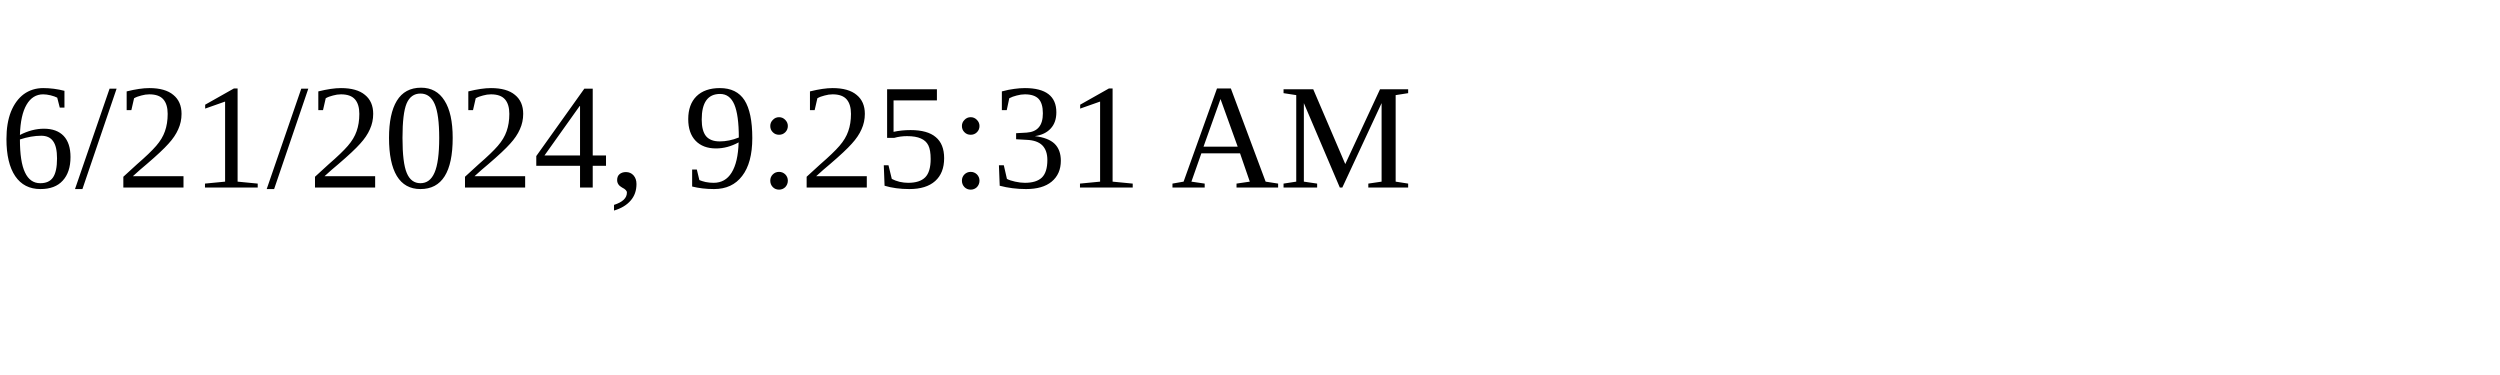
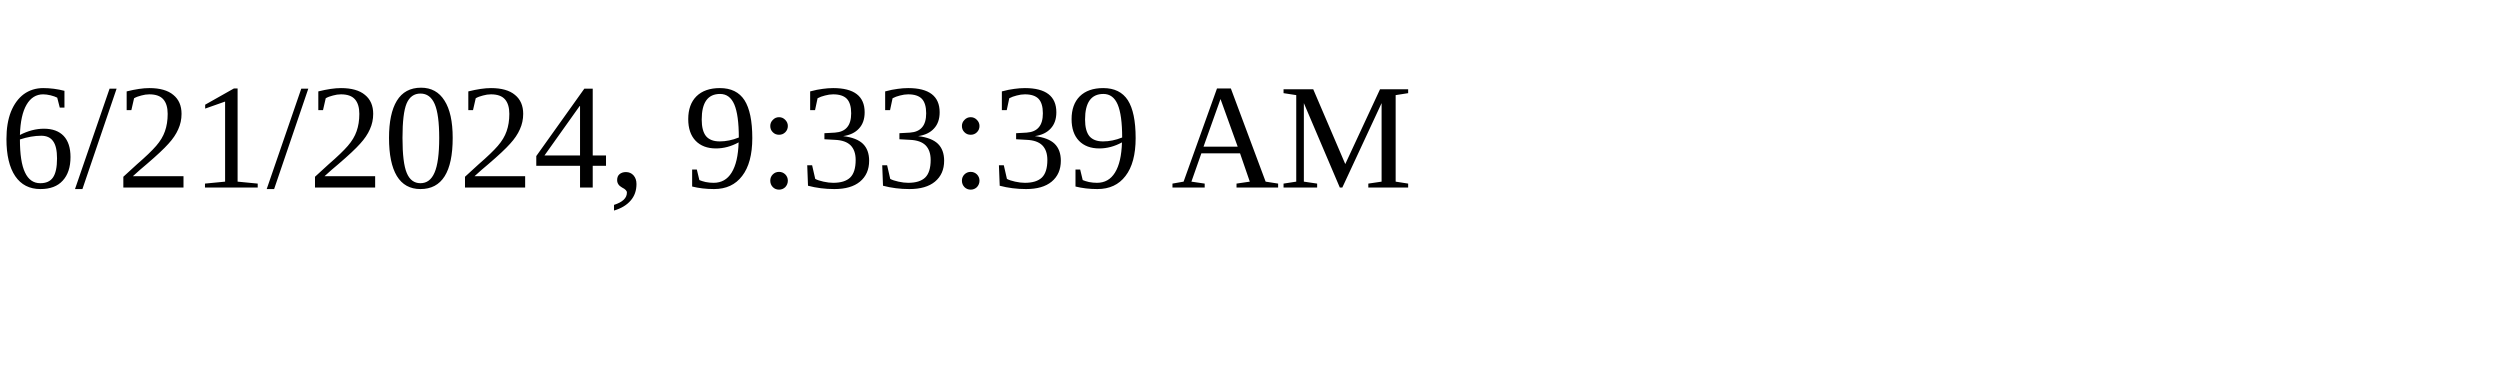
<svg xmlns="http://www.w3.org/2000/svg" height="30" width="200">
-   <text x="0" y="15">6/21/2024, 9:25:31 AM</text>
+   <text x="0" y="15">6/21/2024, 9:33:39 AM</text>
</svg>
